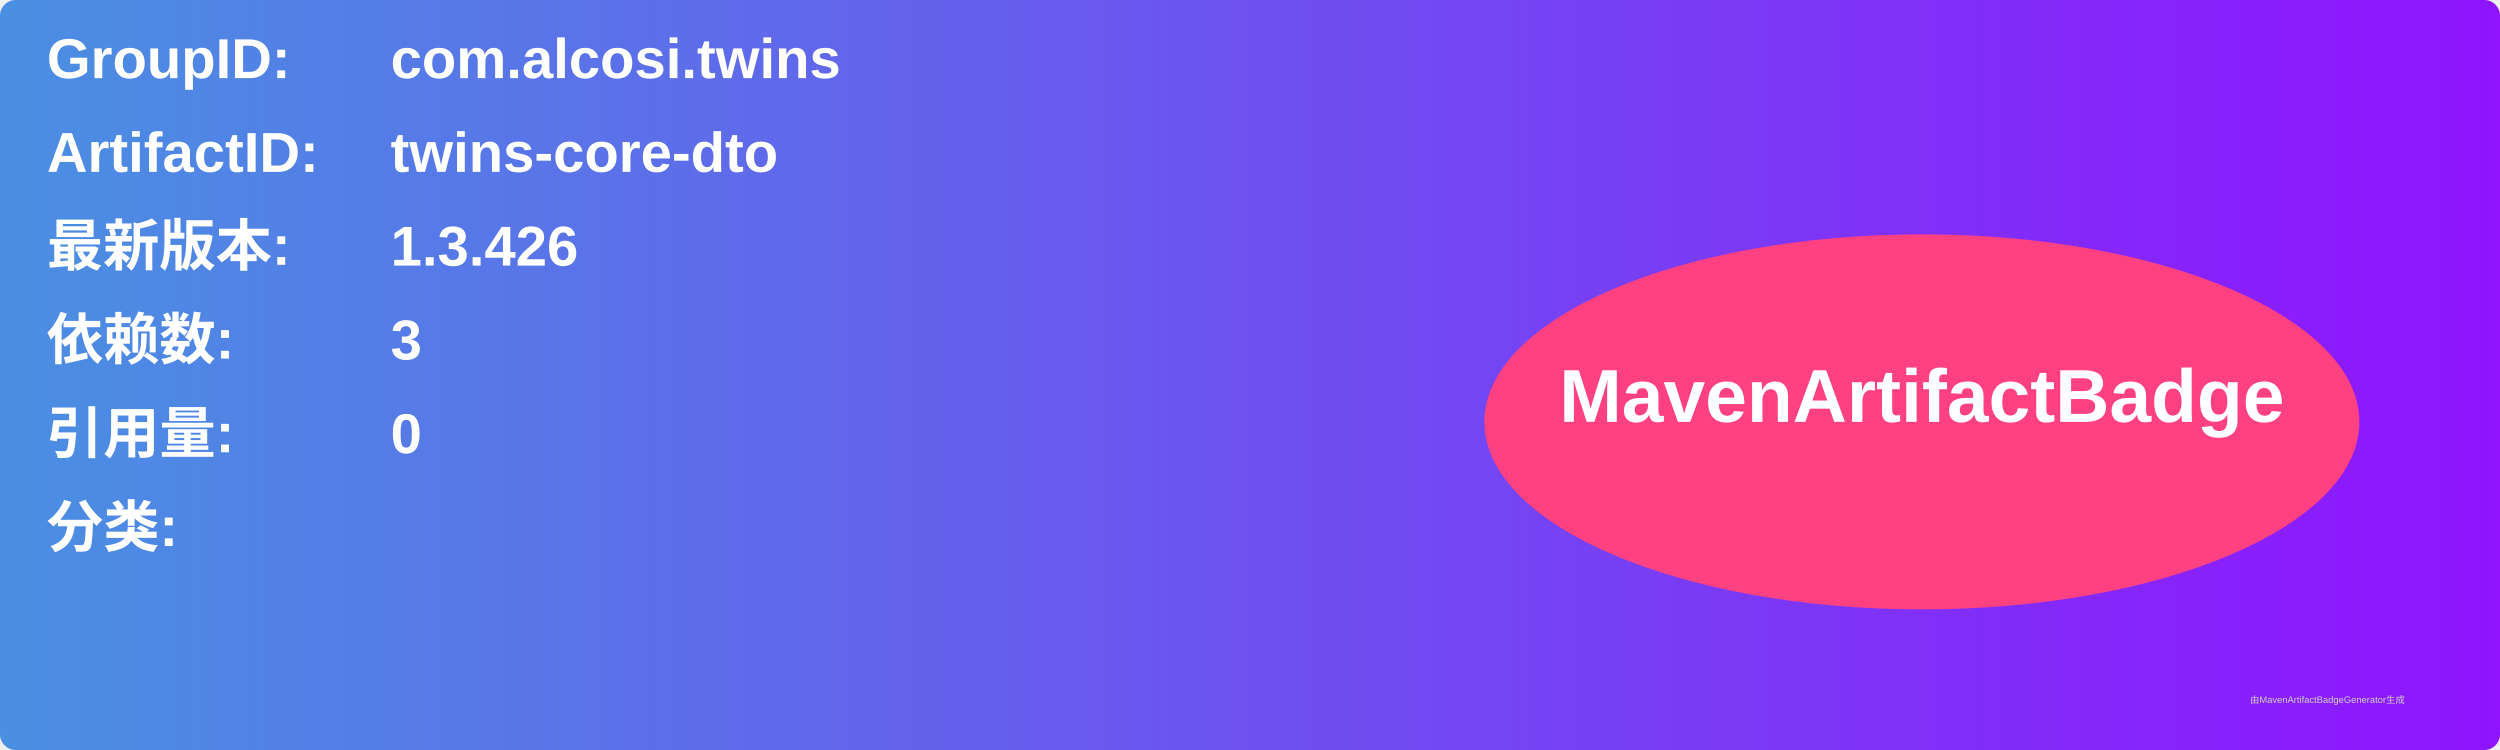
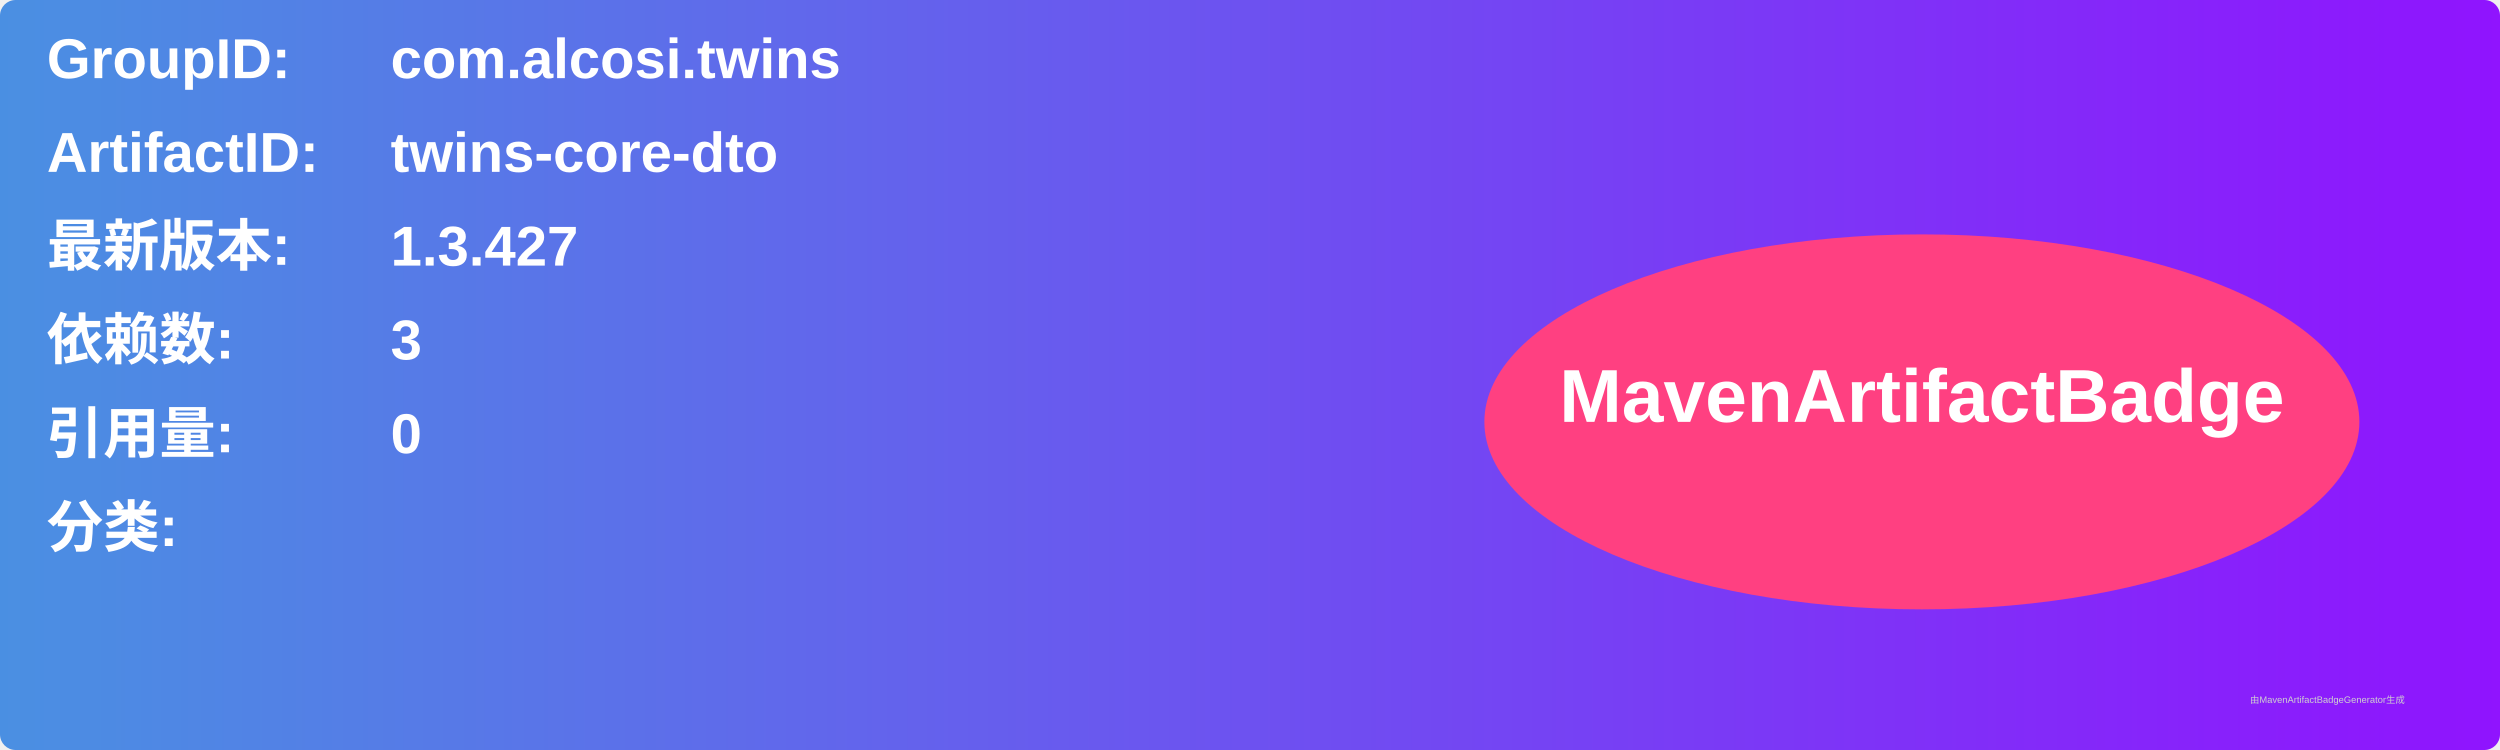
<svg xmlns="http://www.w3.org/2000/svg" width="800" height="240" viewBox="0 0 800 240">
  <linearGradient id="grad" x1="0%" y1="0%" x2="100%" y2="0%">
    <stop offset="0%" stop-color="#4a90e2" />
    <stop offset="100%" stop-color="#9013fe" />
  </linearGradient>
  <rect width="100%" height="100%" rx="5" ry="5" fill="url(#grad)" />
  <g transform="translate(15, 15)">
    <text x="0" y="10" font-family="Arial" font-size="18" fill="white" font-weight="bold" width="260">GroupID:</text>
    <text x="110" y="10" font-family="Arial" font-size="18" fill="white" font-weight="bold" width="460">com.alcosi.twins</text>
    <text x="0" y="40" font-family="Arial" font-size="18" fill="white" font-weight="bold" width="260">ArtifactID:</text>
    <text x="110" y="40" font-family="Arial" font-size="18" fill="white" font-weight="bold" width="460">twins-core-dto</text>
    <text x="0" y="70" font-family="Arial" font-size="18" fill="white" font-weight="bold">最新版本:</text>
    <text x="110" y="70" font-family="Arial" font-size="18" fill="white" font-weight="bold">
-       <tspan font-weight="bold">1.3.426</tspan>
+       <tspan font-weight="bold">1.3.427</tspan>
    </text>
    <text x="0" y="100" font-family="Arial" font-size="18" fill="white" font-weight="bold">依赖数: </text>
    <text x="110" y="100" font-family="Arial" font-size="18" fill="white">
      <tspan font-weight="bold">3</tspan>
    </text>
    <text x="0" y="130" font-family="Arial" font-size="18" fill="white" font-weight="bold">引用量: </text>
    <text x="110" y="130" font-family="Arial" font-size="18" fill="white">
      <tspan font-weight="bold">0</tspan>
    </text>
    <text x="0" y="160" font-family="Arial" font-size="18" fill="white" font-weight="bold">分类:</text>
    <text x="10" y="190" font-family="Arial" font-size="10" fill="white">
      <tspan font-weight="bold" />
    </text>
    <ellipse cx="600" cy="120" rx="140" ry="60" fill="#ff4081" />
    <text x="600" y="120" text-anchor="middle" font-family="Arial" font-size="24" fill="white" font-weight="bold">MavenArtifactBadge</text>
  </g>
  <text x="720" y="225" font-family="Arial" font-size="3" fill="#d0d0d0">由MavenArtifactBadgeGenerator生成</text>
</svg>
